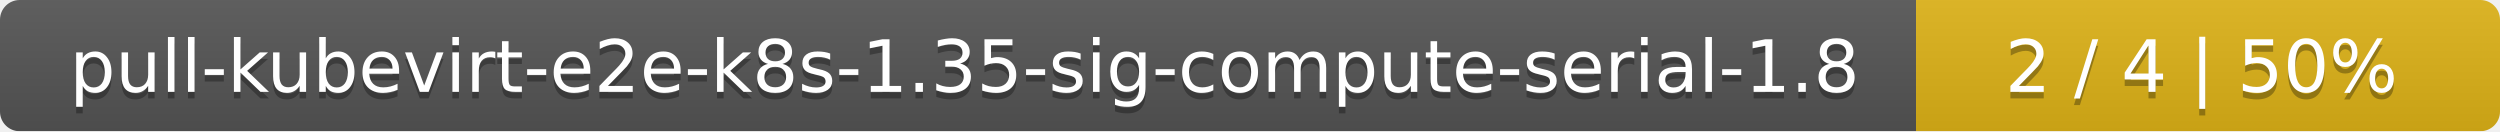
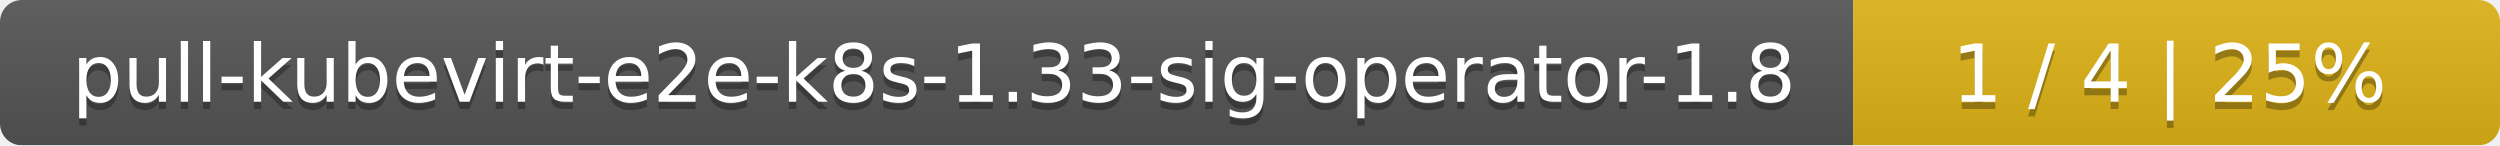
- <svg xmlns="http://www.w3.org/2000/svg" width="381" height="20">
+ <svg xmlns="http://www.w3.org/2000/svg" width="344" height="20">
  <linearGradient id="smooth" x2="0" y2="100%">
    <stop offset="0" stop-color="#bbb" stop-opacity=".1" />
    <stop offset="1" stop-opacity=".1" />
  </linearGradient>
  <mask id="round">
-     <rect width="381" height="20" rx="3" fill="#fff" />
+     <rect width="344" height="20" rx="3" fill="#fff" />
  </mask>
  <g mask="url(#round)">
-     <rect width="292" height="20" fill="#555" />
-     <rect x="292" width="89" height="20" fill="#dfb317" />
-     <rect width="381" height="20" fill="url(#smooth)" />
+     <rect width="255" height="20" fill="#555" />
+     <rect x="255" width="89" height="20" fill="#dfb317" />
+     <rect width="344" height="20" fill="url(#smooth)" />
  </g>
  <g fill="#fff" text-anchor="middle" font-family="DejaVu Sans,Verdana,Geneva,sans-serif" font-size="11">
-     <text x="147" y="15" fill="#010101" fill-opacity=".3">pull-kubevirt-e2e-k8s-1.35-sig-compute-serial-1.8</text>
-     <text x="147" y="14">pull-kubevirt-e2e-k8s-1.35-sig-compute-serial-1.8</text>
-     <text x="335.5" y="15" fill="#010101" fill-opacity=".3">2 / 4    |    50%</text>
-     <text x="335.5" y="14">2 / 4    |    50%</text>
+     <text x="128.5" y="15" fill="#010101" fill-opacity=".3">pull-kubevirt-e2e-k8s-1.33-sig-operator-1.8</text>
+     <text x="128.5" y="14">pull-kubevirt-e2e-k8s-1.33-sig-operator-1.8</text>
+     <text x="298.5" y="15" fill="#010101" fill-opacity=".3">1 / 4    |    25%</text>
+     <text x="298.5" y="14">1 / 4    |    25%</text>
  </g>
</svg>
